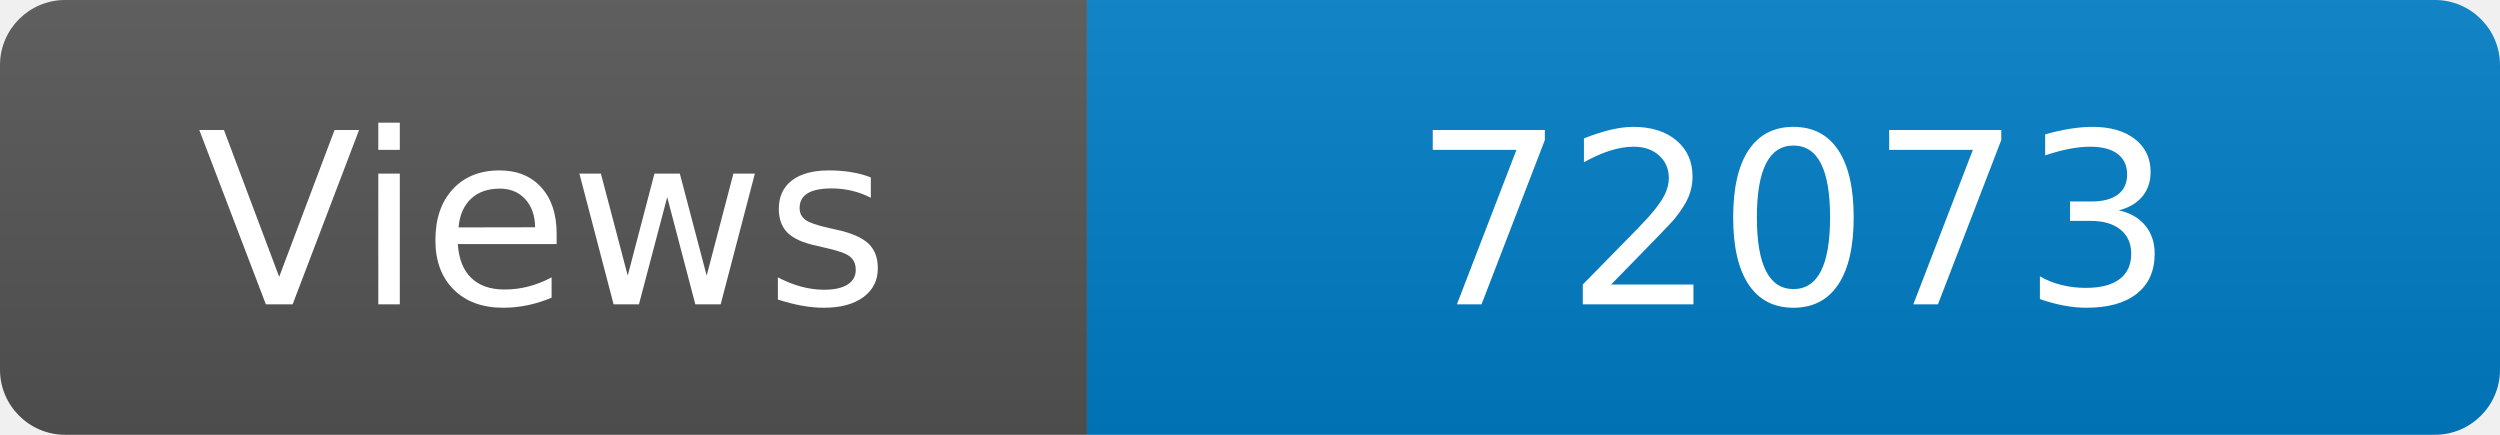
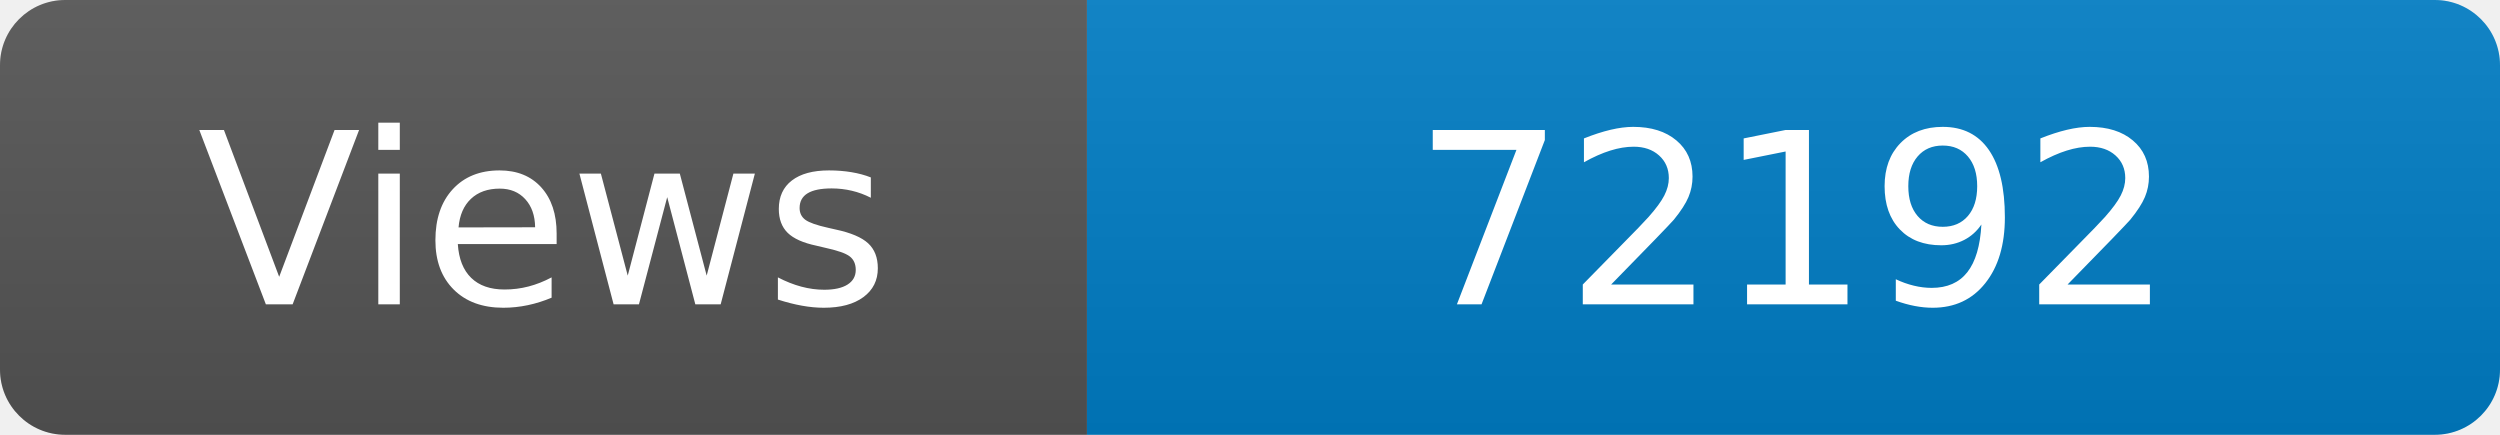
<svg xmlns="http://www.w3.org/2000/svg" width="115" height="20" role="img" aria-label="Maintained?: yes">
  <linearGradient id="s" x2="0" y2="100%">
    <stop offset="0" stop-color="#bbb" stop-opacity=".1" />
    <stop offset="1" stop-opacity=".1" />
  </linearGradient>
  <clipPath id="r">
    <rect width="115" height="20" rx="3" fill="#fff" />
  </clipPath>
  <g clip-path="url(#r)">
    <rect width="50" height="20" fill="#555" />
    <rect x="50" width="160" height="20" fill="#007ec6" />
    <rect width="115" height="20" fill="url(#s)" />
  </g>
  <g fill="#fff" text-anchor="middle" font-family="Verdana,Geneva,DejaVu Sans,sans-serif" font-size="110">
    <text x="250" y="140" transform="scale(.1)" fill="#fff">Views</text>
-     <text x="825" y="140" transform="scale(.1)" fill="#fff">72073</text>
+     <text x="825" y="140" transform="scale(.1)" fill="#fff">72192</text>
  </g>
</svg>
